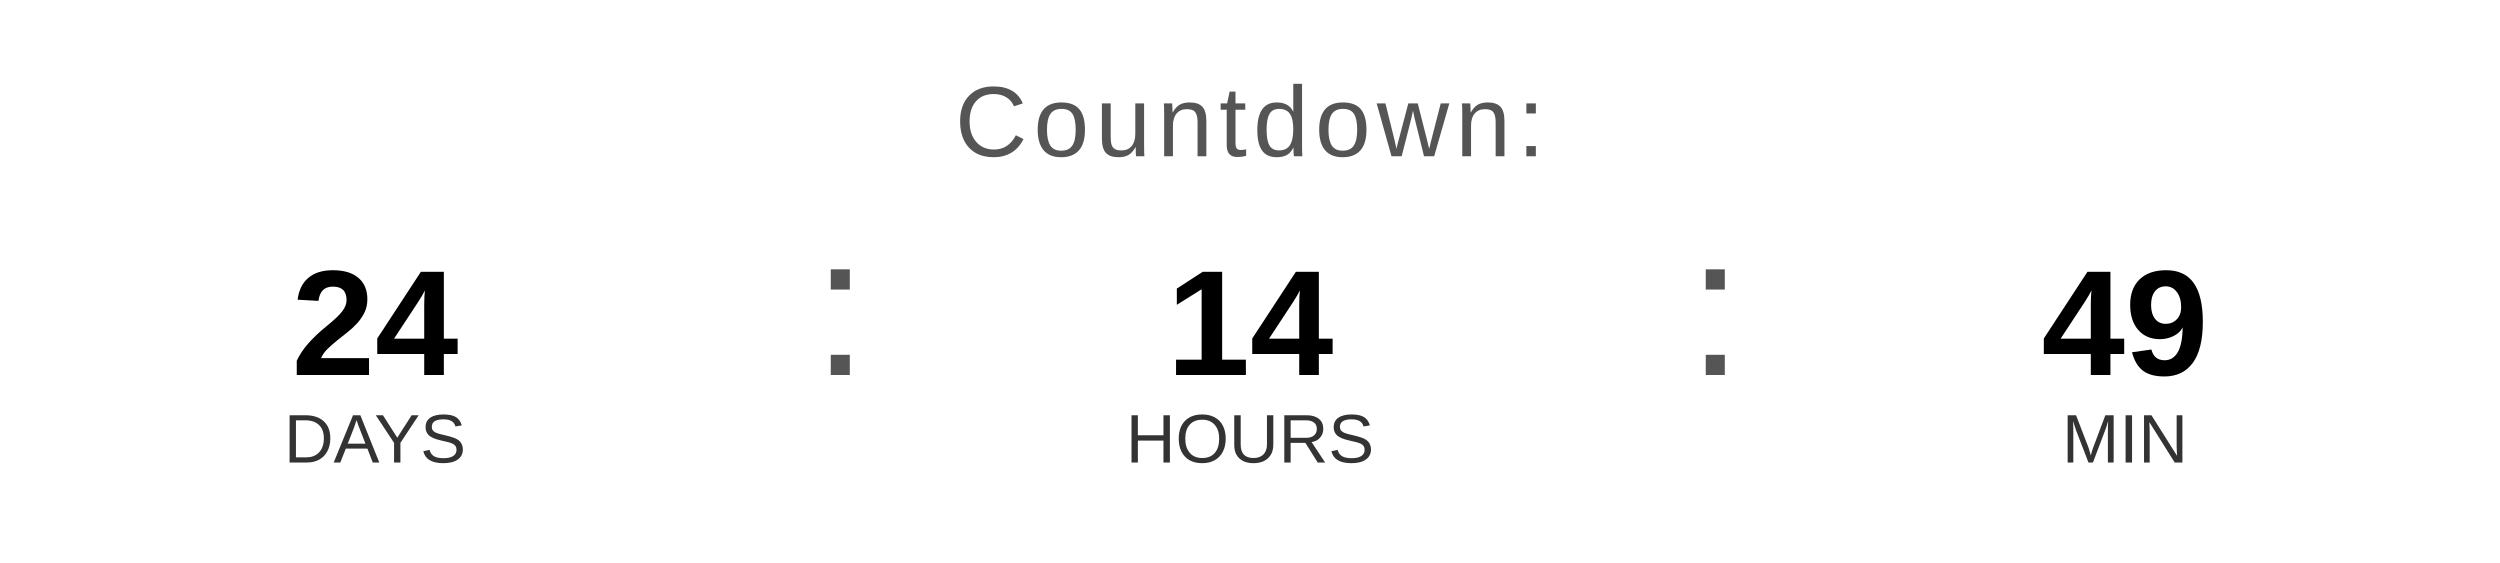
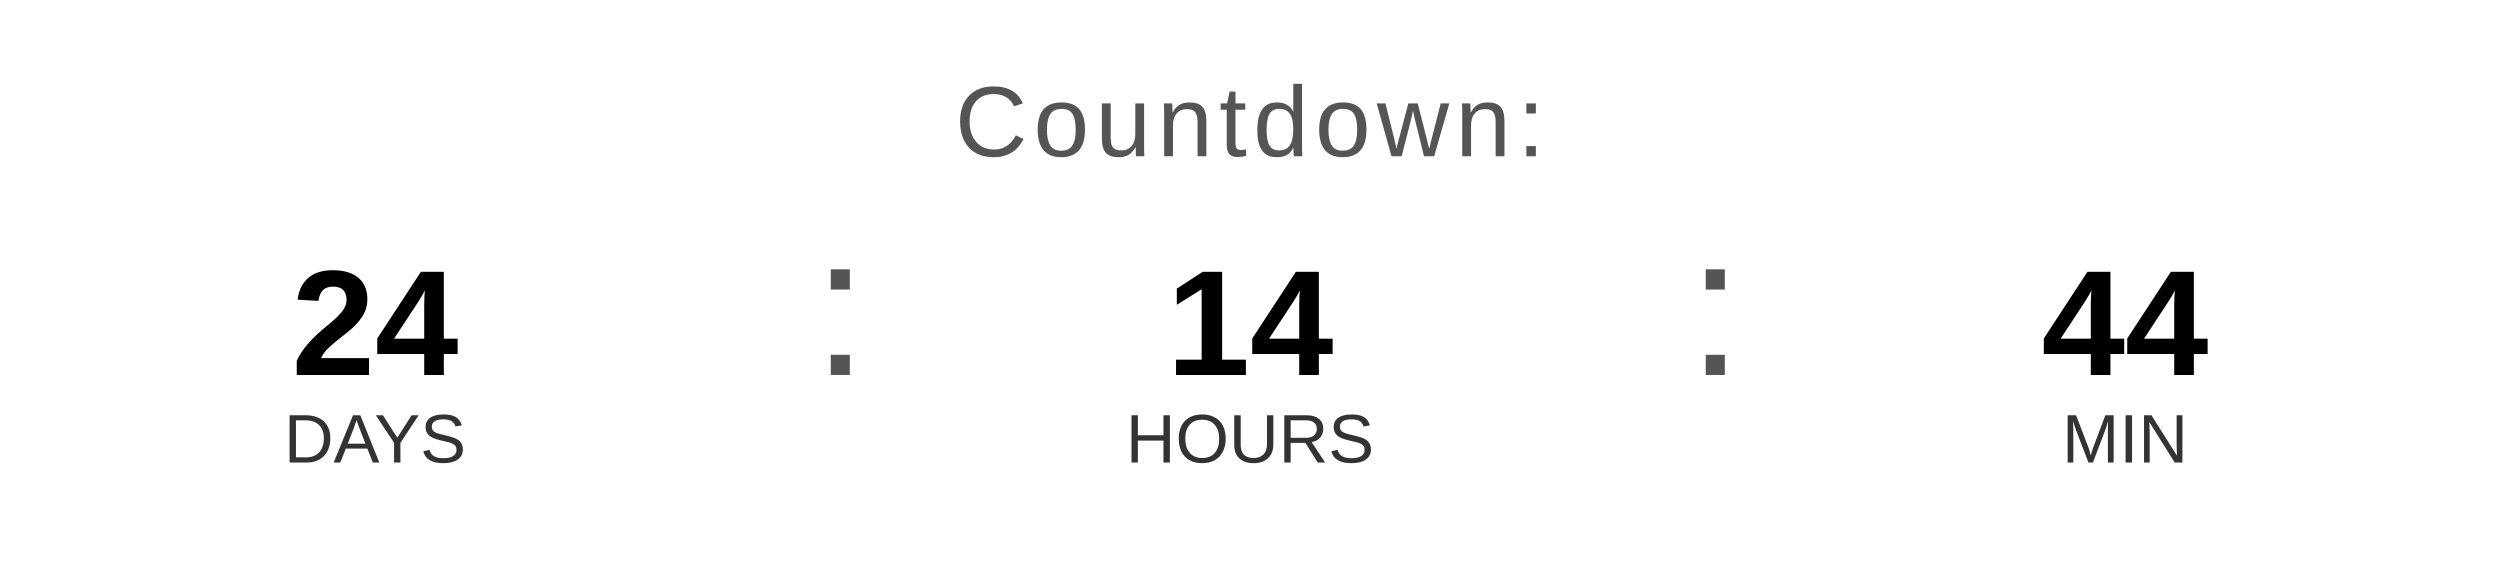
<svg xmlns="http://www.w3.org/2000/svg" width="400" height="90" viewBox="0 0 400 90">
  <text x="200" y="25" font-family="Arial, Helvetica, sans-serif" font-size="16" fill="#555555" text-anchor="middle" letter-spacing="1">
    Countdown:
  </text>
  <text x="60" y="60" font-family="Arial, Helvetica, sans-serif" font-size="24" font-weight="bold" fill="#000000" text-anchor="middle">24</text>
  <text x="60" y="74" font-family="Arial, Helvetica, sans-serif" font-size="11" fill="#333333" text-anchor="middle">DAYS</text>
  <text x="130" y="60" font-family="Arial, sans-serif" font-size="32" fill="#555555">:</text>
  <text x="200" y="60" font-family="Arial, Helvetica, sans-serif" font-size="24" font-weight="bold" fill="#000000" text-anchor="middle">14</text>
  <text x="200" y="74" font-family="Arial, Helvetica, sans-serif" font-size="11" fill="#333333" text-anchor="middle">HOURS</text>
  <text x="270" y="60" font-family="Arial, sans-serif" font-size="32" fill="#555555">:</text>
-   <text x="340" y="60" font-family="Arial, Helvetica, sans-serif" font-size="24" font-weight="bold" fill="#000000" text-anchor="middle">49</text>
+   <text x="340" y="60" font-family="Arial, Helvetica, sans-serif" font-size="24" font-weight="bold" fill="#000000" text-anchor="middle">44</text>
  <text x="340" y="74" font-family="Arial, Helvetica, sans-serif" font-size="11" fill="#333333" text-anchor="middle">MIN</text>
</svg>
